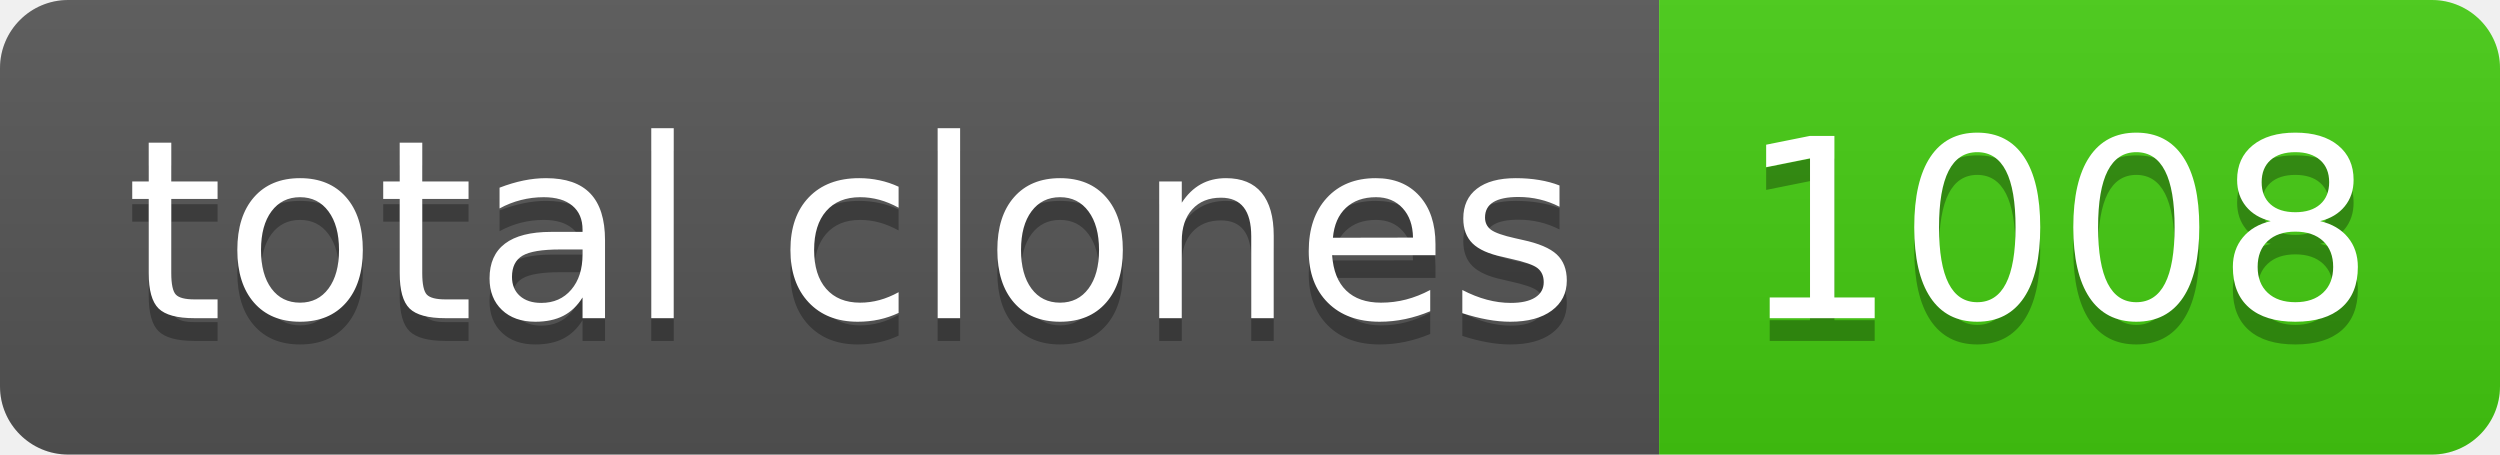
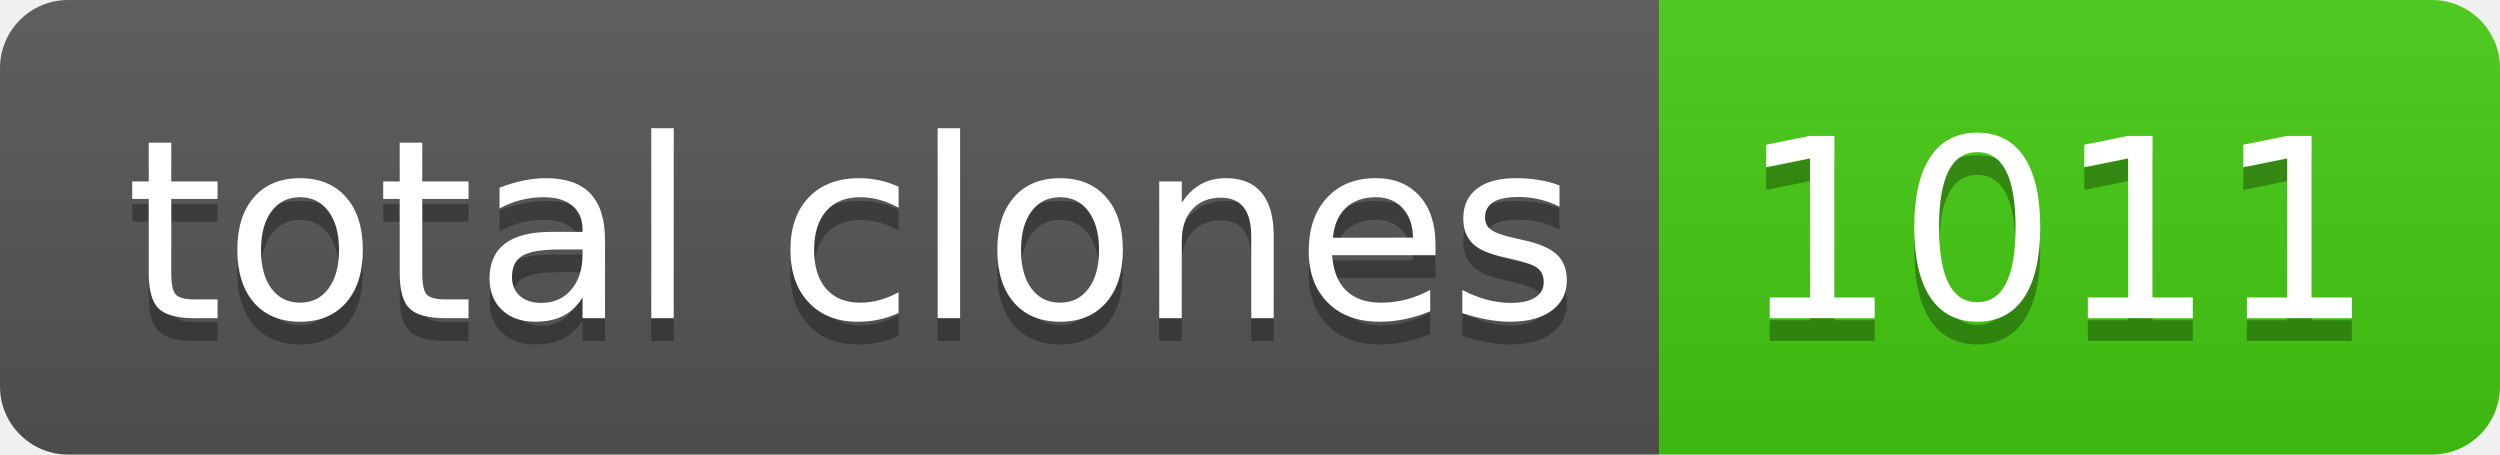
- <svg xmlns="http://www.w3.org/2000/svg" width="110" height="20" role="img" aria-label="total clones: 1008">
+ <svg xmlns="http://www.w3.org/2000/svg" width="110" height="20" role="img" aria-label="total clones: 1011">
  <linearGradient id="s" x2="0" y2="100%">
    <stop offset="0" stop-color="#bbb" stop-opacity=".1" />
    <stop offset="1" stop-opacity=".1" />
  </linearGradient>
  <clipPath id="r">
    <rect width="110" height="20" rx="3" fill="#fff" />
  </clipPath>
  <g clip-path="url(#r)">
    <rect width="73" height="20" fill="#555" />
    <rect x="73" width="37" height="20" fill="#4c1" />
    <rect width="110" height="20" fill="url(#s)" />
  </g>
  <g fill="#fff" text-anchor="middle" font-family="Verdana,Geneva,DejaVu Sans,sans-serif" text-rendering="geometricPrecision" font-size="110">
    <text aria-hidden="true" x="375" y="150" fill="#010101" fill-opacity=".3" transform="scale(.1)" textLength="630">total clones</text>
    <text x="375" y="140" transform="scale(.1)" fill="#fff" textLength="630">total clones</text>
-     <text aria-hidden="true" x="905" y="150" fill="#010101" fill-opacity=".3" transform="scale(.1)" textLength="270">1008</text>
-     <text x="905" y="140" transform="scale(.1)" fill="#fff" textLength="270">1008</text>
+     <text aria-hidden="true" x="905" y="150" fill="#010101" fill-opacity=".3" transform="scale(.1)" textLength="270">1011</text>
+     <text x="905" y="140" transform="scale(.1)" fill="#fff" textLength="270">1011</text>
  </g>
</svg>
